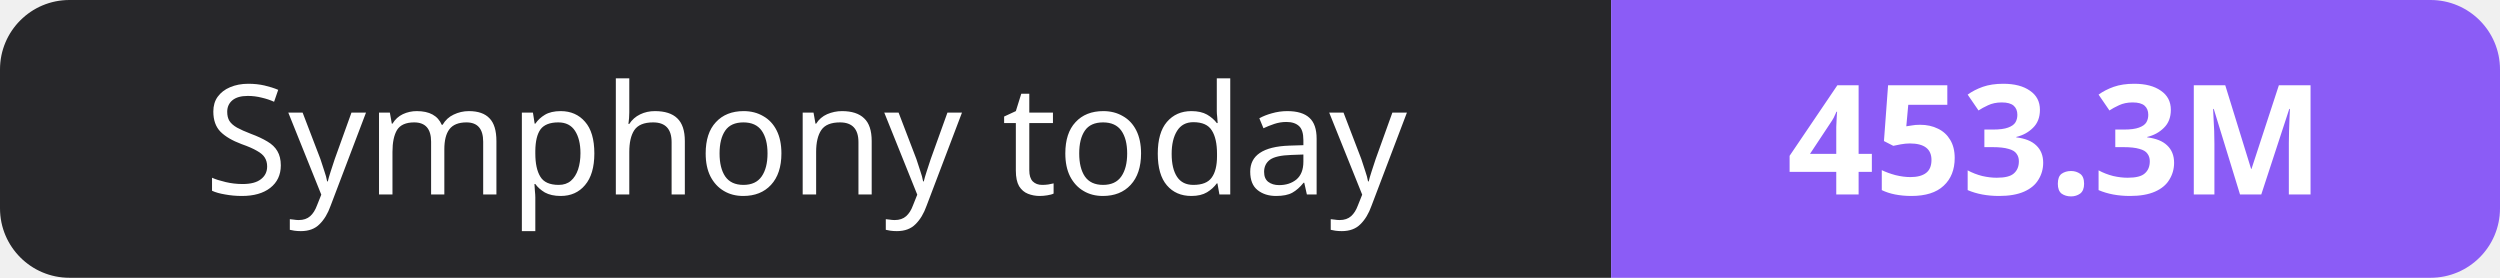
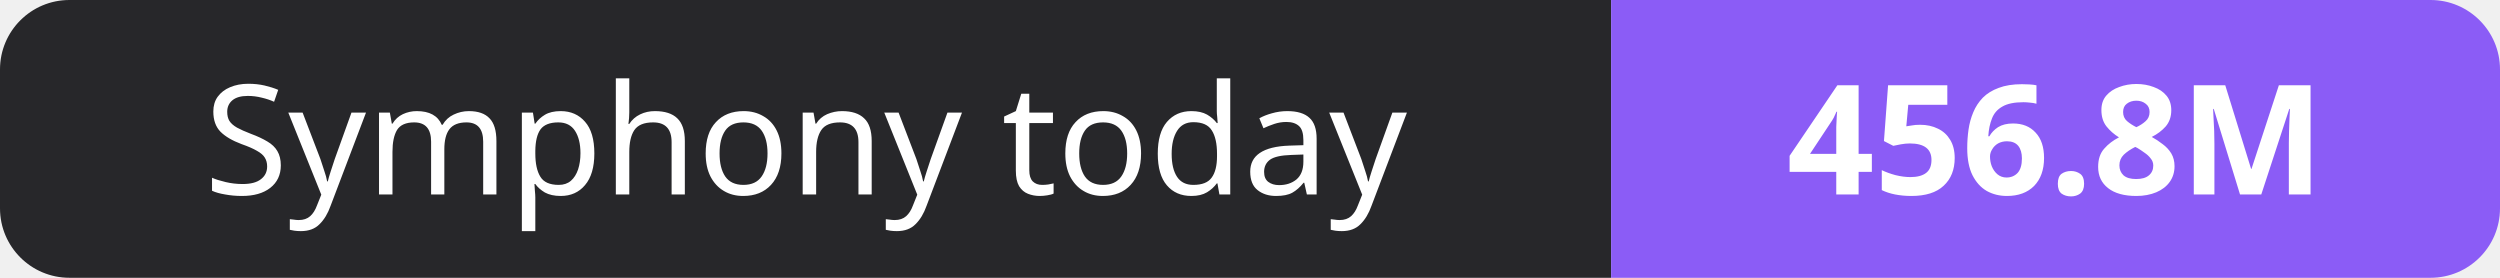
- <svg xmlns="http://www.w3.org/2000/svg" width="180" height="20" role="img" aria-label="Symphony today: 453.3M">
+ <svg xmlns="http://www.w3.org/2000/svg" width="180" height="20" role="img" aria-label="Symphony today: 456.8M">
  <clipPath id="r">
    <rect width="180" height="20" rx="5" fill="#fff" />
  </clipPath>
  <g clip-path="url(#r)">
    <rect width="116" height="20" fill="#27272a" />
    <rect x="116" width="64" height="20" fill="#8b5cf6" />
  </g>
  <g fill="#fff" text-anchor="middle" font-family="Verdana,Geneva,sans-serif" font-size="11">
    <text x="58.0" y="14">Symphony today</text>
-     <text x="148.0" y="14" font-weight="700">453.3M</text>
+     <text x="148.0" y="14" font-weight="700">456.8M</text>
  </g>
</svg>
